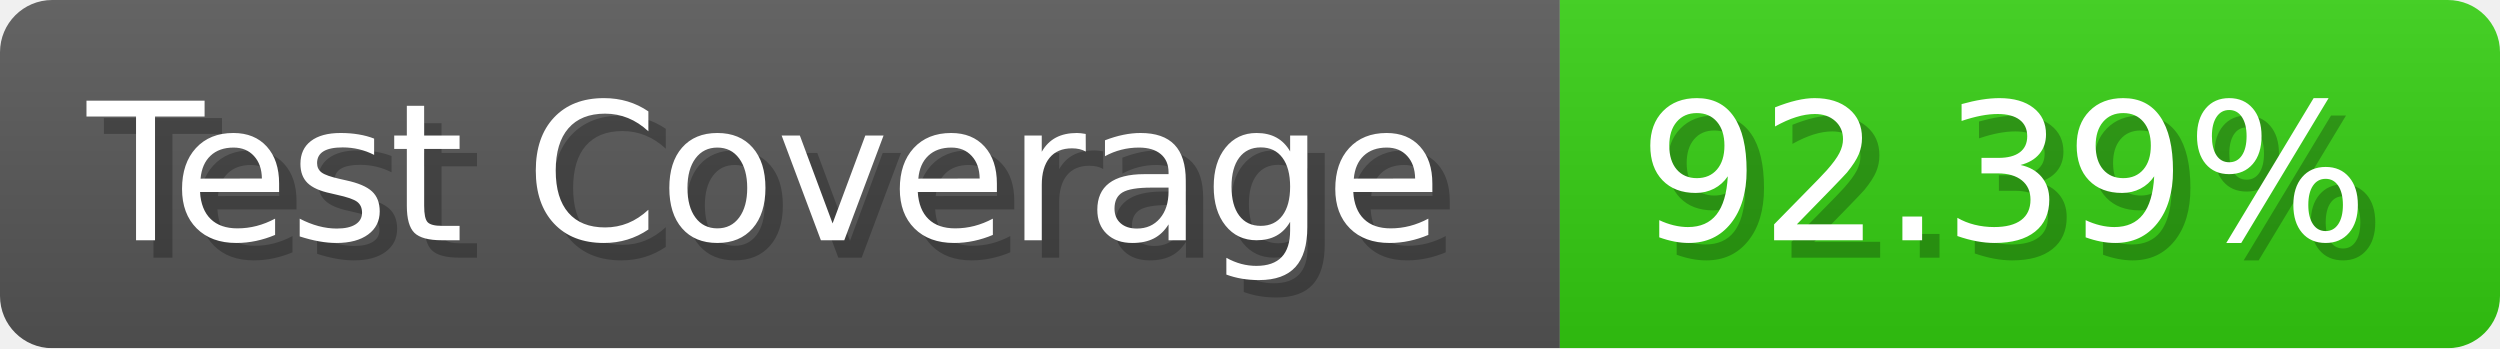
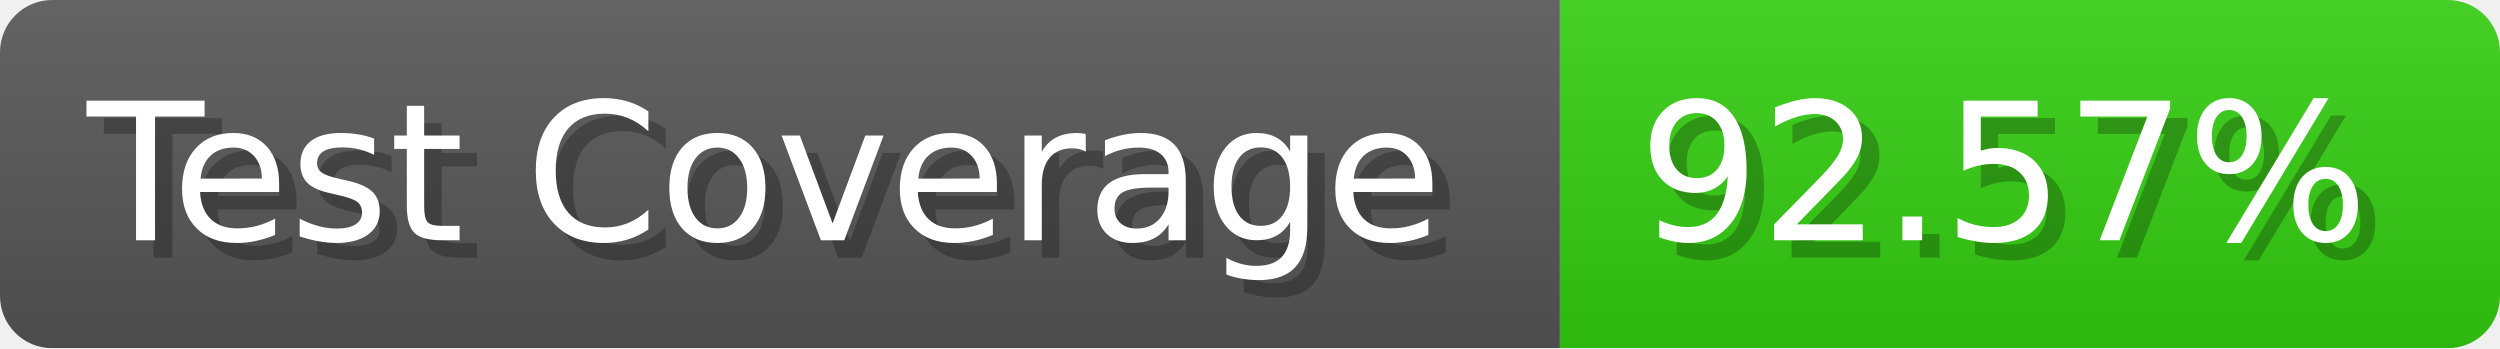
- <svg xmlns="http://www.w3.org/2000/svg" width="143.6" height="20" viewBox="0 0 1436 200" role="img" aria-label="Test Coverage: 92.39%">
+ <svg xmlns="http://www.w3.org/2000/svg" width="143.6" height="20" viewBox="0 0 1436 200" role="img" aria-label="Test Coverage: 92.57%">
  <linearGradient id="a" x2="0" y2="100%">
    <stop offset="0" stop-opacity=".1" stop-color="#EEE" />
    <stop offset="1" stop-opacity=".1" />
  </linearGradient>
  <mask id="m">
    <rect width="1436" height="200" rx="30" fill="#FFF" />
  </mask>
  <g mask="url(#m)">
    <rect width="896" height="200" fill="#555" />
    <rect width="540" height="200" fill="#3C1" x="896" />
    <rect width="1436" height="200" fill="url(#a)" />
  </g>
  <g aria-hidden="true" fill="#fff" text-anchor="start" font-family="Verdana,DejaVu Sans,sans-serif" font-size="110">
    <text x="60" y="148" textLength="796" fill="#000" opacity="0.25">Test Coverage</text>
    <text x="50" y="138" textLength="796">Test Coverage</text>
-     <text x="951" y="148" textLength="440" fill="#000" opacity="0.25">92.39%</text>
-     <text x="941" y="138" textLength="440">92.39%</text>
+     <text x="951" y="148" textLength="440" fill="#000" opacity="0.25">92.57%</text>
+     <text x="941" y="138" textLength="440">92.57%</text>
  </g>
</svg>
